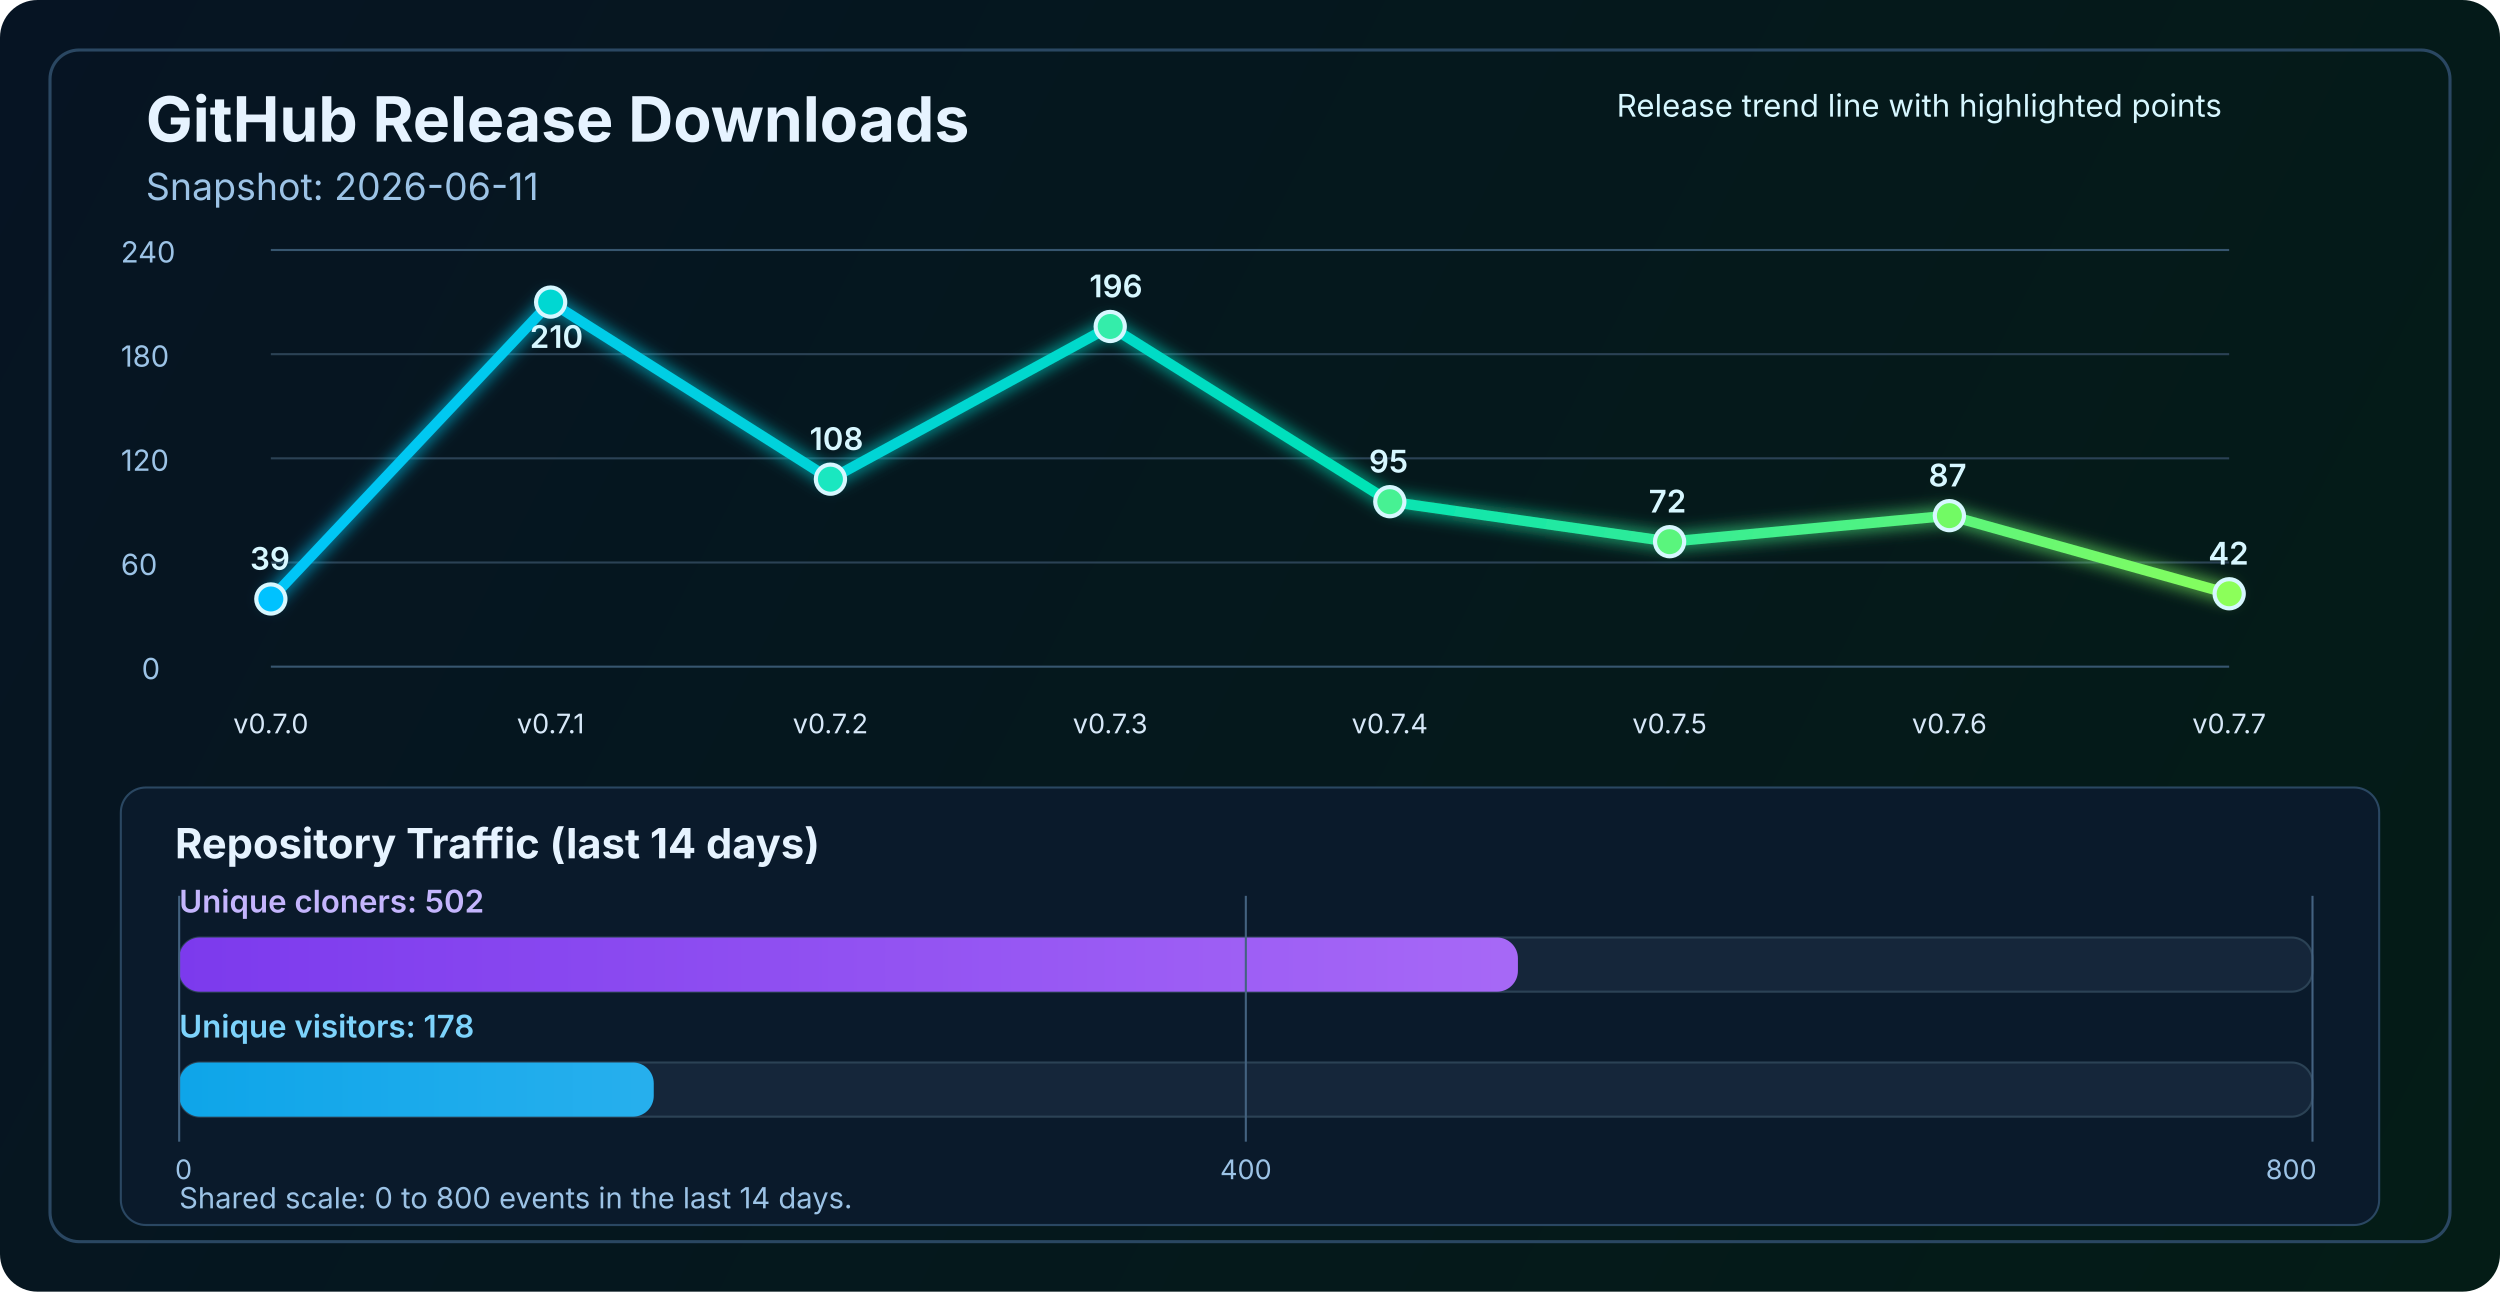
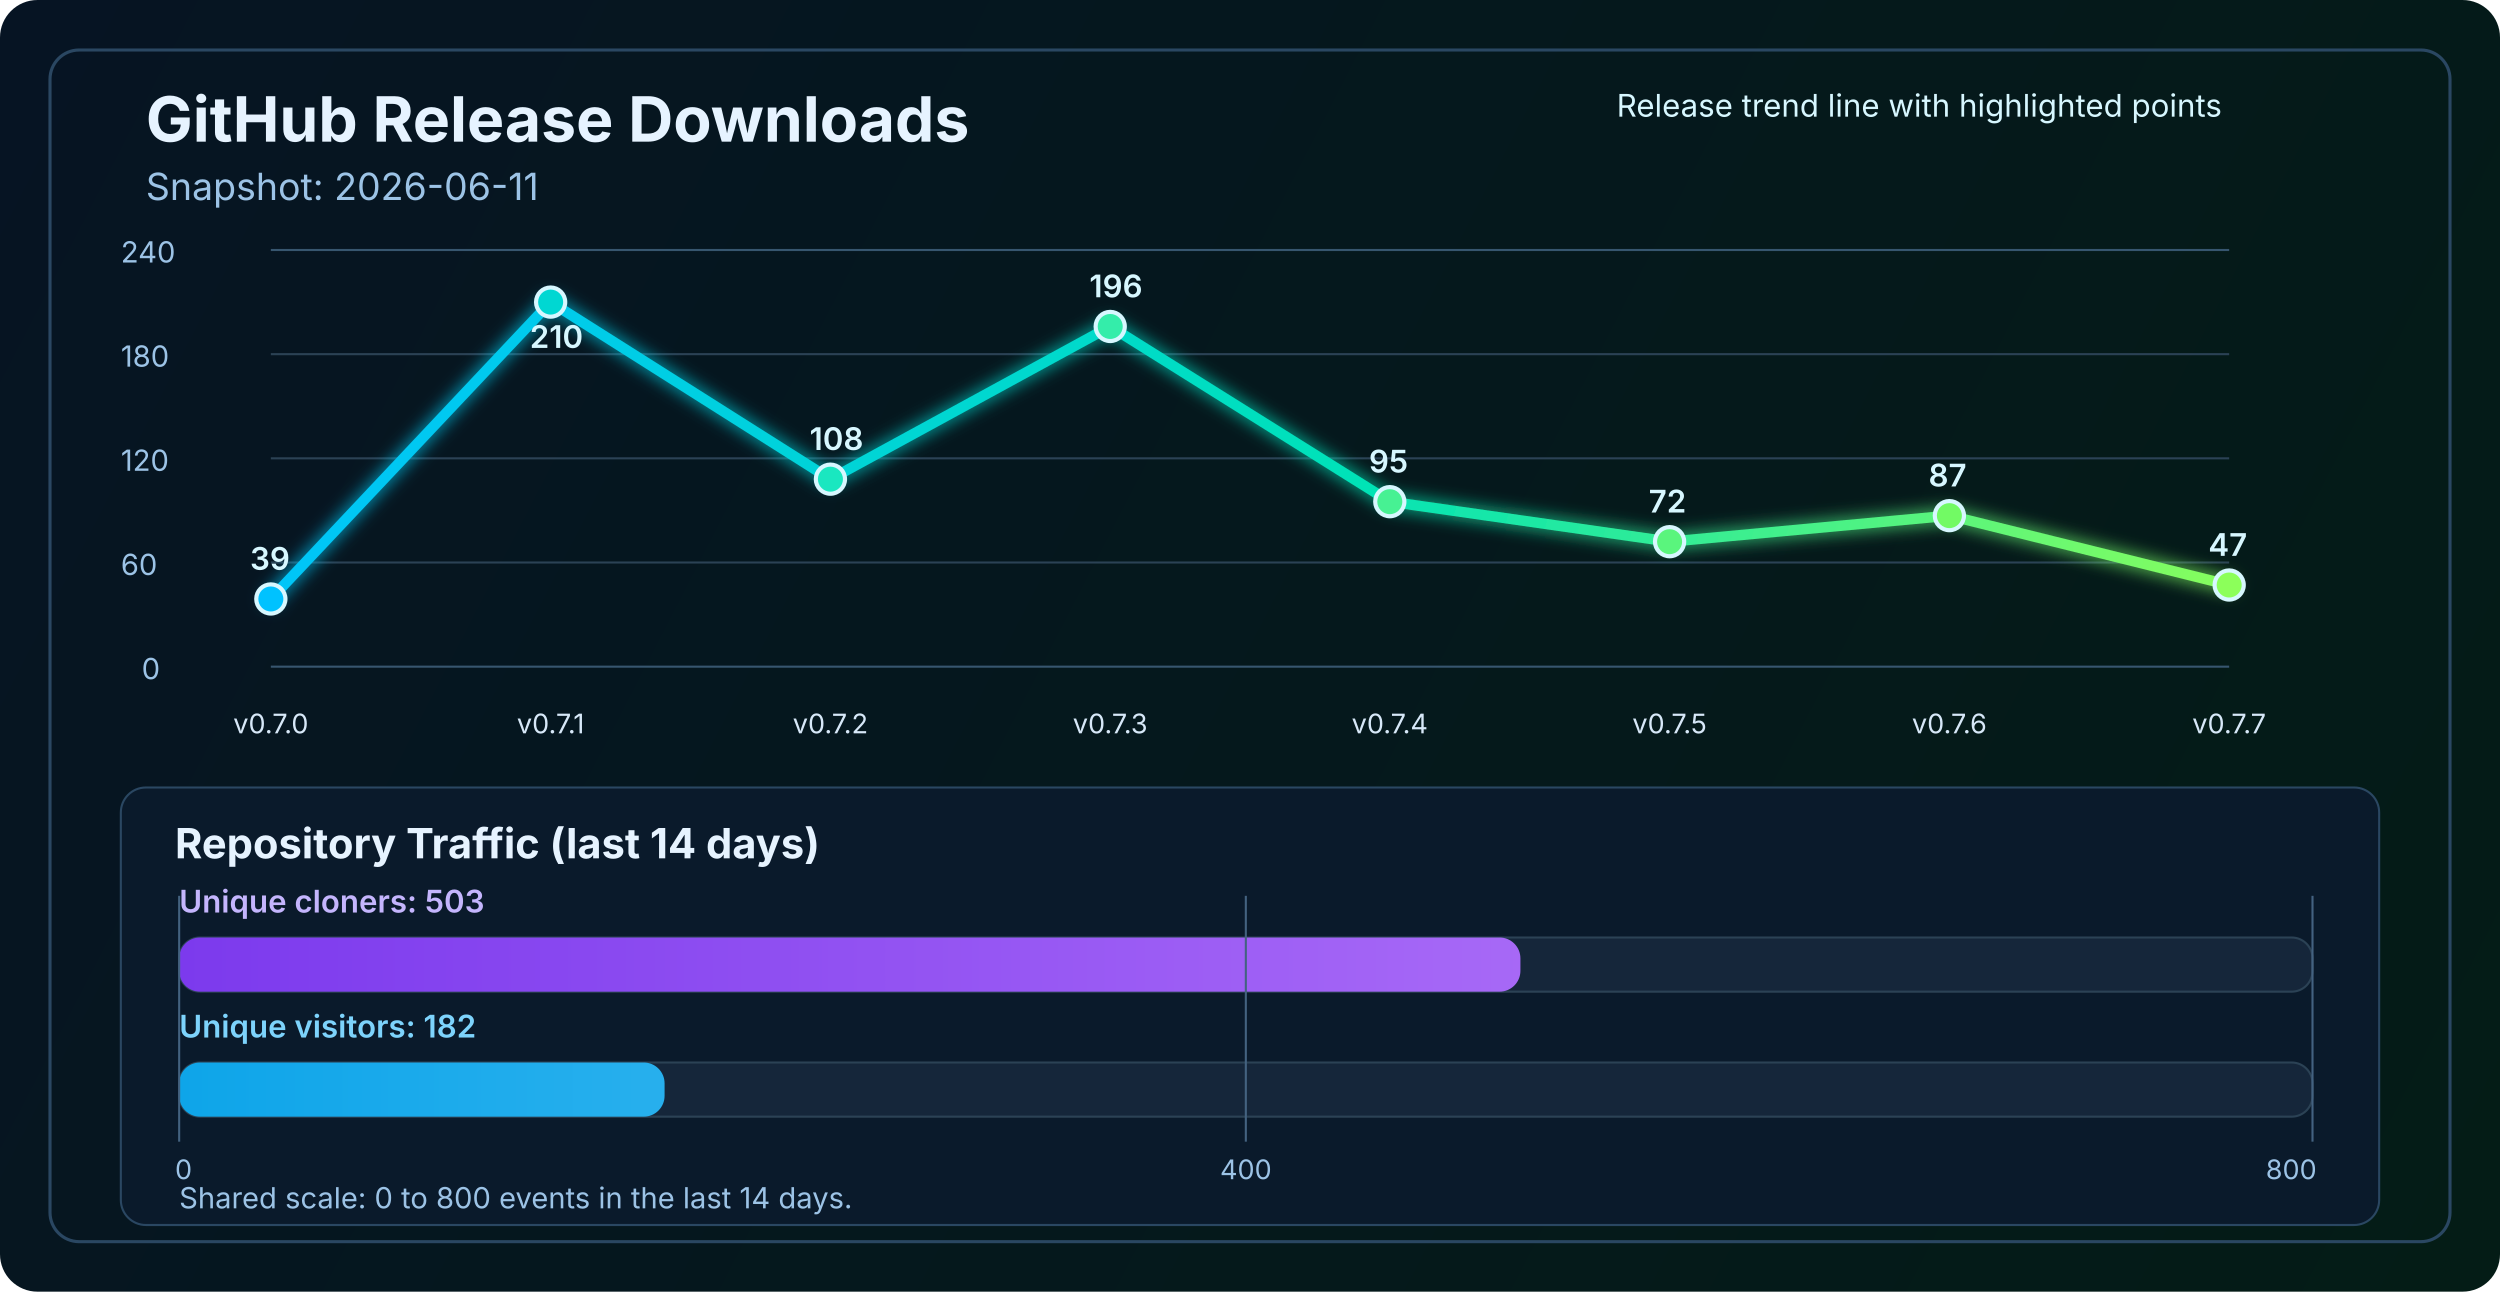
<svg xmlns="http://www.w3.org/2000/svg" width="1200" height="620" viewBox="0 0 1200 620" fill="none" role="img" aria-labelledby="title desc">
  <defs>
    <linearGradient id="bg" x1="0" y1="0" x2="1200" y2="620" gradientUnits="userSpaceOnUse">
      <stop stop-color="#061423" />
      <stop offset="1" stop-color="#041C16" />
    </linearGradient>
    <linearGradient id="line" x1="130" y1="86" x2="1070" y2="340" gradientUnits="userSpaceOnUse">
      <stop stop-color="#00C2FF" />
      <stop offset="0.55" stop-color="#00E2B8" />
      <stop offset="1" stop-color="#8CFF5A" />
    </linearGradient>
    <linearGradient id="cloneFill" x1="86" y1="450" x2="1110" y2="450" gradientUnits="userSpaceOnUse">
      <stop stop-color="#7C3AED" />
      <stop offset="1" stop-color="#C084FC" />
    </linearGradient>
    <linearGradient id="viewFill" x1="86" y1="482" x2="1110" y2="482" gradientUnits="userSpaceOnUse">
      <stop stop-color="#0EA5E9" />
      <stop offset="1" stop-color="#7DD3FC" />
    </linearGradient>
    <filter id="glow" x="-50%" y="-50%" width="200%" height="200%">
      <feGaussianBlur stdDeviation="4" result="blur" />
      <feMerge>
        <feMergeNode in="blur" />
        <feMergeNode in="SourceGraphic" />
      </feMerge>
    </filter>
  </defs>
  <rect width="1200" height="620" rx="18" fill="url(#bg)" />
  <rect x="24" y="24" width="1152" height="572" rx="14" stroke="#2A4762" stroke-width="1.5" />
  <text x="70" y="68" fill="#E6F3FF" font-size="30" font-family="SF Pro Display, -apple-system, BlinkMacSystemFont, Segoe UI, sans-serif" font-weight="700">GitHub Release Downloads</text>
  <text x="70" y="96" fill="#9CC3E6" font-size="18" font-family="SF Pro Text, -apple-system, BlinkMacSystemFont, Segoe UI, sans-serif">Snapshot: 2026-06-11</text>
  <line x1="130" y1="320.0" x2="1070" y2="320.0" stroke="#37566F" stroke-width="1" />
  <line x1="130" y1="270.0" x2="1070" y2="270.0" stroke="#2B4255" stroke-width="1" />
  <line x1="130" y1="220.0" x2="1070" y2="220.0" stroke="#2B4255" stroke-width="1" />
  <line x1="130" y1="170.0" x2="1070" y2="170.0" stroke="#2B4255" stroke-width="1" />
  <line x1="130" y1="120.0" x2="1070" y2="120.0" stroke="#37566F" stroke-width="1" />
  <text x="68" y="326.0" fill="#9CC3E6" font-size="14" font-family="SF Pro Text, -apple-system, BlinkMacSystemFont, Segoe UI, sans-serif">0</text>
  <text x="58" y="276.0" fill="#9CC3E6" font-size="14" font-family="SF Pro Text, -apple-system, BlinkMacSystemFont, Segoe UI, sans-serif">60</text>
  <text x="58" y="226.0" fill="#9CC3E6" font-size="14" font-family="SF Pro Text, -apple-system, BlinkMacSystemFont, Segoe UI, sans-serif">120</text>
  <text x="58" y="176.0" fill="#9CC3E6" font-size="14" font-family="SF Pro Text, -apple-system, BlinkMacSystemFont, Segoe UI, sans-serif">180</text>
  <text x="58" y="126.0" fill="#9CC3E6" font-size="14" font-family="SF Pro Text, -apple-system, BlinkMacSystemFont, Segoe UI, sans-serif">240</text>
-   <polyline points="130.0,287.5 264.3,145.0 398.6,230.0 532.9,156.7 667.1,240.8 801.4,260.0 935.7,247.5 1070.0,285.0" fill="none" stroke="url(#line)" stroke-width="5" stroke-linecap="round" stroke-linejoin="round" filter="url(#glow)" />
+   <polyline points="130.0,287.5 264.3,145.0 398.6,230.0 532.9,156.7 667.1,240.8 801.4,260.0 935.7,247.5 1070.0,280.8" fill="none" stroke="url(#line)" stroke-width="5" stroke-linecap="round" stroke-linejoin="round" filter="url(#glow)" />
  <circle cx="130.0" cy="287.5" r="7" fill="#00C2FF" stroke="#D7F7FF" stroke-width="2" />
  <circle cx="264.3" cy="145.0" r="7" fill="#00D7D2" stroke="#D7F7FF" stroke-width="2" />
  <circle cx="398.6" cy="230.0" r="7" fill="#1AE7C0" stroke="#D7F7FF" stroke-width="2" />
  <circle cx="532.9" cy="156.7" r="7" fill="#34EDAA" stroke="#D7F7FF" stroke-width="2" />
  <circle cx="667.1" cy="240.8" r="7" fill="#47F193" stroke="#D7F7FF" stroke-width="2" />
  <circle cx="801.4" cy="260.0" r="7" fill="#5AF57D" stroke="#D7F7FF" stroke-width="2" />
  <circle cx="935.7" cy="247.5" r="7" fill="#72FA64" stroke="#D7F7FF" stroke-width="2" />
-   <circle cx="1070.0" cy="285.0" r="7" fill="#8CFF5A" stroke="#D7F7FF" stroke-width="2" />
+   <circle cx="1070.0" cy="280.8" r="7" fill="#8CFF5A" stroke="#D7F7FF" stroke-width="2" />
  <text x="130.0" y="352" text-anchor="middle" fill="#D7E8F8" font-size="13" font-family="SF Pro Text, -apple-system, BlinkMacSystemFont, Segoe UI, sans-serif">v0.7.0</text>
  <text x="264.3" y="352" text-anchor="middle" fill="#D7E8F8" font-size="13" font-family="SF Pro Text, -apple-system, BlinkMacSystemFont, Segoe UI, sans-serif">v0.7.1</text>
  <text x="398.6" y="352" text-anchor="middle" fill="#D7E8F8" font-size="13" font-family="SF Pro Text, -apple-system, BlinkMacSystemFont, Segoe UI, sans-serif">v0.7.2</text>
  <text x="532.9" y="352" text-anchor="middle" fill="#D7E8F8" font-size="13" font-family="SF Pro Text, -apple-system, BlinkMacSystemFont, Segoe UI, sans-serif">v0.7.3</text>
  <text x="667.1" y="352" text-anchor="middle" fill="#D7E8F8" font-size="13" font-family="SF Pro Text, -apple-system, BlinkMacSystemFont, Segoe UI, sans-serif">v0.7.4</text>
  <text x="801.4" y="352" text-anchor="middle" fill="#D7E8F8" font-size="13" font-family="SF Pro Text, -apple-system, BlinkMacSystemFont, Segoe UI, sans-serif">v0.7.5</text>
  <text x="935.7" y="352" text-anchor="middle" fill="#D7E8F8" font-size="13" font-family="SF Pro Text, -apple-system, BlinkMacSystemFont, Segoe UI, sans-serif">v0.7.6</text>
  <text x="1070.0" y="352" text-anchor="middle" fill="#D7E8F8" font-size="13" font-family="SF Pro Text, -apple-system, BlinkMacSystemFont, Segoe UI, sans-serif">v0.7.7</text>
  <text x="120.0" y="273.5" fill="#D7F7FF" font-size="15" font-family="SF Pro Text, -apple-system, BlinkMacSystemFont, Segoe UI, sans-serif" font-weight="600">39</text>
  <text x="254.3" y="167.0" fill="#D7F7FF" font-size="15" font-family="SF Pro Text, -apple-system, BlinkMacSystemFont, Segoe UI, sans-serif" font-weight="600">210</text>
  <text x="388.6" y="216.0" fill="#D7F7FF" font-size="15" font-family="SF Pro Text, -apple-system, BlinkMacSystemFont, Segoe UI, sans-serif" font-weight="600">108</text>
  <text x="522.9" y="142.7" fill="#D7F7FF" font-size="15" font-family="SF Pro Text, -apple-system, BlinkMacSystemFont, Segoe UI, sans-serif" font-weight="600">196</text>
  <text x="657.1" y="226.8" fill="#D7F7FF" font-size="15" font-family="SF Pro Text, -apple-system, BlinkMacSystemFont, Segoe UI, sans-serif" font-weight="600">95</text>
  <text x="791.4" y="246.0" fill="#D7F7FF" font-size="15" font-family="SF Pro Text, -apple-system, BlinkMacSystemFont, Segoe UI, sans-serif" font-weight="600">72</text>
  <text x="925.7" y="233.5" fill="#D7F7FF" font-size="15" font-family="SF Pro Text, -apple-system, BlinkMacSystemFont, Segoe UI, sans-serif" font-weight="600">87</text>
-   <text x="1060.0" y="271.0" fill="#D7F7FF" font-size="15" font-family="SF Pro Text, -apple-system, BlinkMacSystemFont, Segoe UI, sans-serif" font-weight="600">42</text>
+   <text x="1060.0" y="266.8" fill="#D7F7FF" font-size="15" font-family="SF Pro Text, -apple-system, BlinkMacSystemFont, Segoe UI, sans-serif" font-weight="600">47</text>
  <text x="776" y="56" fill="#D7F7FF" font-size="15" font-family="SF Pro Text, -apple-system, BlinkMacSystemFont, Segoe UI, sans-serif">Release trend line with highlighted points</text>
  <rect x="58" y="378" width="1084" height="210" rx="12" fill="#0A1A2B" stroke="#2A4762" stroke-width="1" />
  <text x="84" y="412" fill="#E6F3FF" font-size="20" font-family="SF Pro Text, -apple-system, BlinkMacSystemFont, Segoe UI, sans-serif" font-weight="700">Repository Traffic (last 14 days)</text>
-   <text x="86" y="438" fill="#C4B5FD" font-size="15" font-family="SF Pro Text, -apple-system, BlinkMacSystemFont, Segoe UI, sans-serif" font-weight="600">Unique cloners: 502</text>
+   <text x="86" y="438" fill="#C4B5FD" font-size="15" font-family="SF Pro Text, -apple-system, BlinkMacSystemFont, Segoe UI, sans-serif" font-weight="600">Unique cloners: 503</text>
  <rect x="86" y="450" width="1024" height="26" rx="10" fill="#15263A" stroke="#2B4255" stroke-width="1" />
-   <rect x="86" y="450" width="642.6" height="26" rx="10" fill="url(#cloneFill)" />
-   <text x="86" y="498" fill="#7DD3FC" font-size="15" font-family="SF Pro Text, -apple-system, BlinkMacSystemFont, Segoe UI, sans-serif" font-weight="600">Unique visitors: 178</text>
+   <rect x="86" y="450" width="643.8" height="26" rx="10" fill="url(#cloneFill)" />
+   <text x="86" y="498" fill="#7DD3FC" font-size="15" font-family="SF Pro Text, -apple-system, BlinkMacSystemFont, Segoe UI, sans-serif" font-weight="600">Unique visitors: 182</text>
  <rect x="86" y="510" width="1024" height="26" rx="10" fill="#15263A" stroke="#2B4255" stroke-width="1" />
-   <rect x="86" y="510" width="227.8" height="26" rx="10" fill="url(#viewFill)" />
+   <rect x="86" y="510" width="233.0" height="26" rx="10" fill="url(#viewFill)" />
  <line x1="86" y1="430" x2="86" y2="548" stroke="#436280" stroke-width="1" />
  <line x1="598.0" y1="430" x2="598.0" y2="548" stroke="#436280" stroke-width="1" />
  <line x1="1110" y1="430" x2="1110" y2="548" stroke="#436280" stroke-width="1" />
  <text x="84" y="566" text-anchor="start" fill="#9CC3E6" font-size="13" font-family="SF Pro Text, -apple-system, BlinkMacSystemFont, Segoe UI, sans-serif">0</text>
  <text x="598.0" y="566" text-anchor="middle" fill="#9CC3E6" font-size="13" font-family="SF Pro Text, -apple-system, BlinkMacSystemFont, Segoe UI, sans-serif">400</text>
  <text x="1112" y="566" text-anchor="end" fill="#9CC3E6" font-size="13" font-family="SF Pro Text, -apple-system, BlinkMacSystemFont, Segoe UI, sans-serif">800</text>
  <text x="86" y="580" fill="#9CC3E6" font-size="14" font-family="SF Pro Text, -apple-system, BlinkMacSystemFont, Segoe UI, sans-serif">Shared scale: 0 to 800 events in the last 14 days.</text>
</svg>
